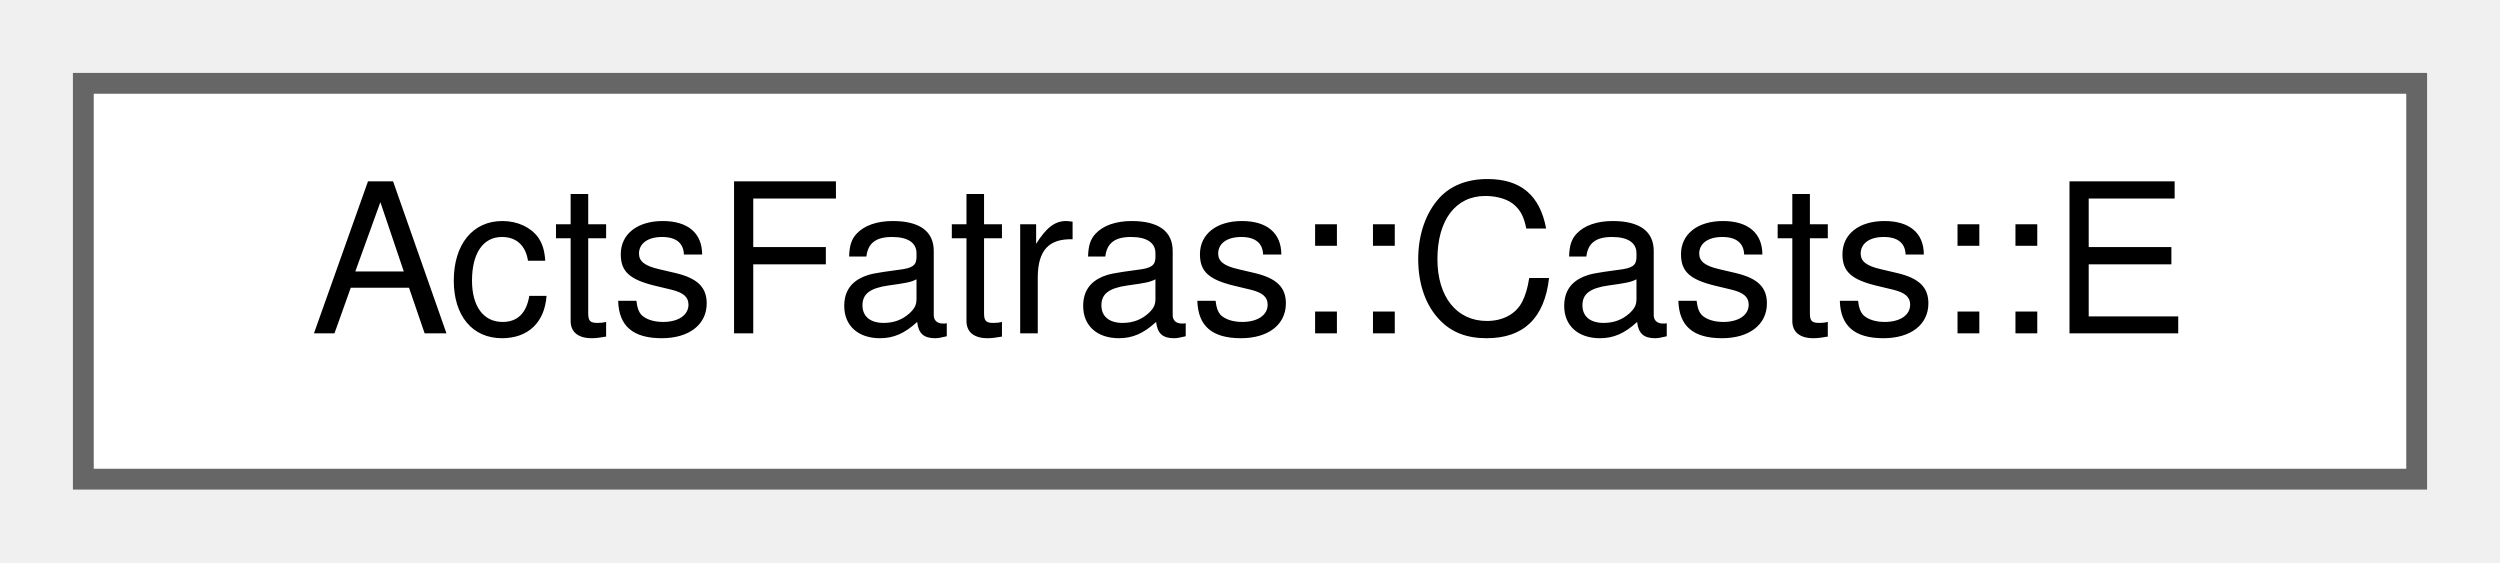
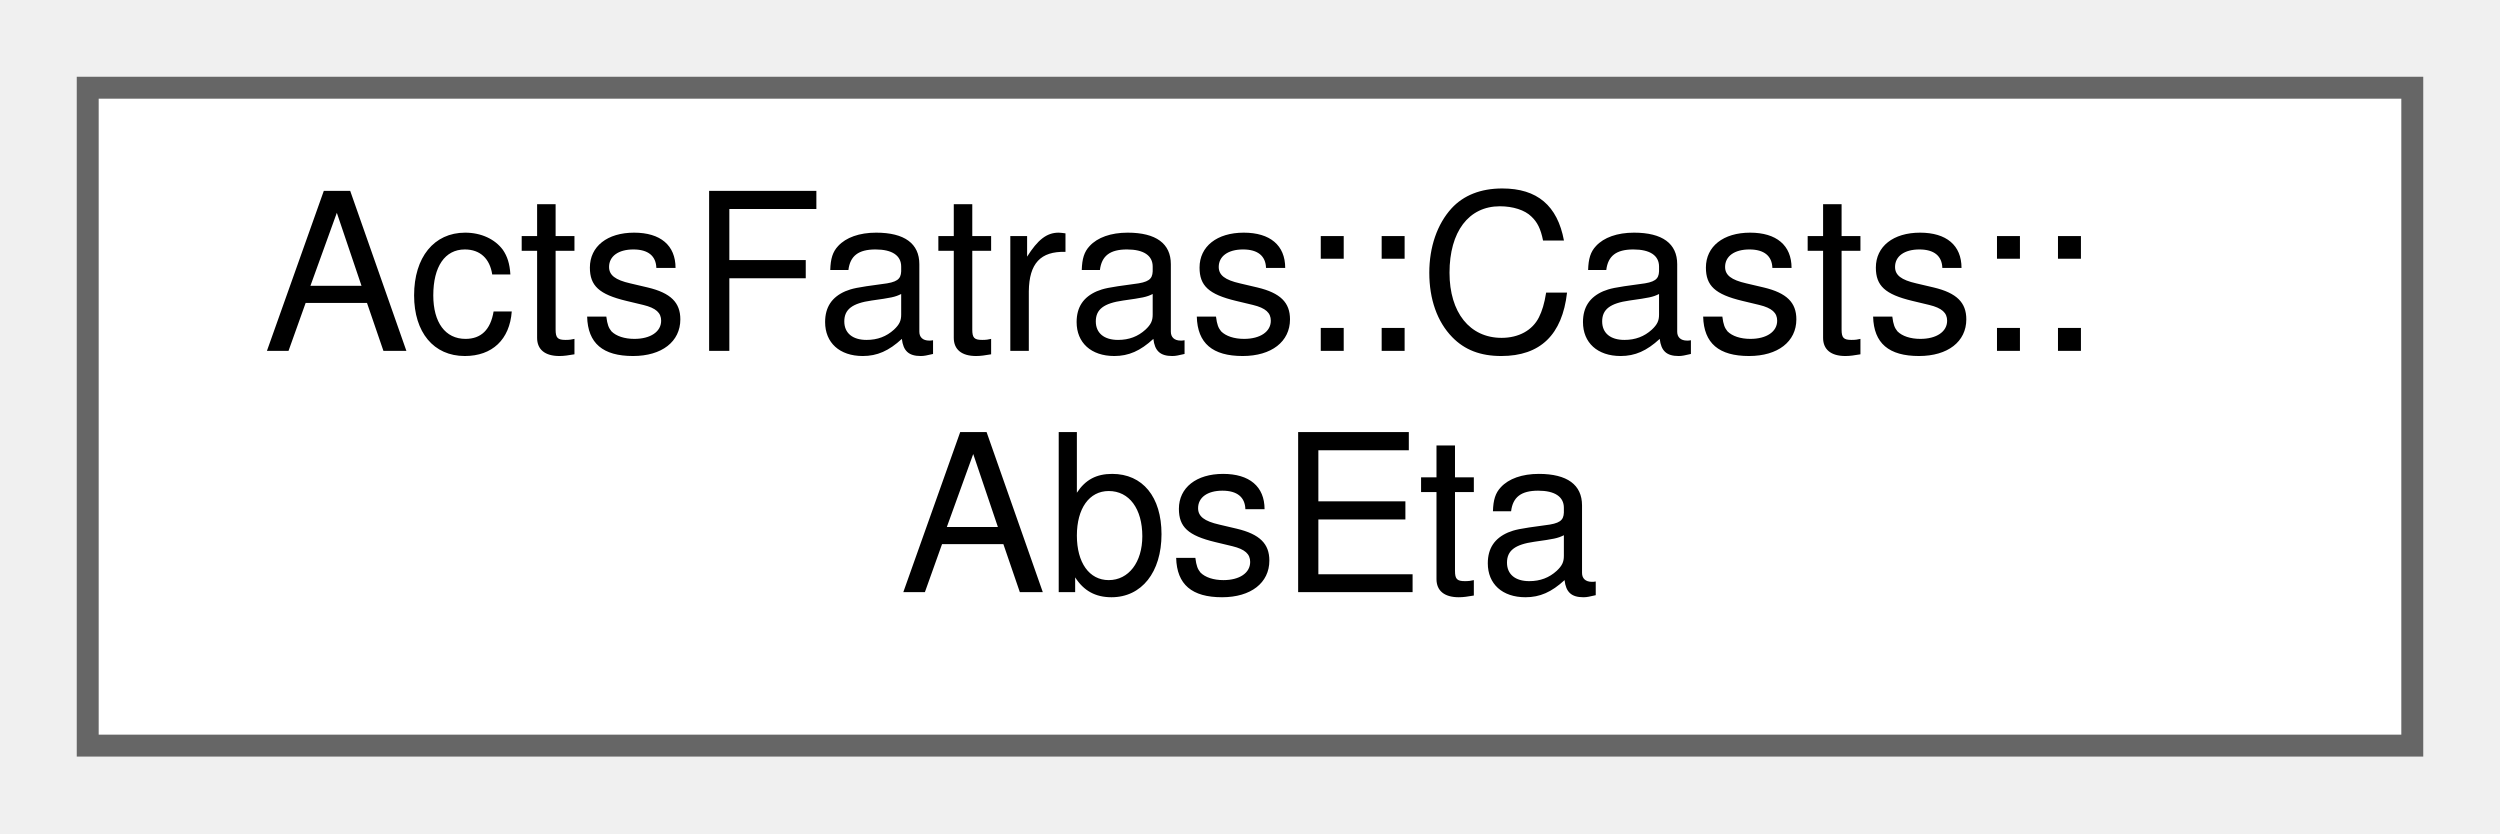
- <svg xmlns="http://www.w3.org/2000/svg" xmlns:xlink="http://www.w3.org/1999/xlink" width="120pt" height="27pt" viewBox="0.00 0.00 120.00 27.00">
-   <g id="graph0" class="graph" transform="scale(1 1) rotate(0) translate(4 23)">
+ <svg xmlns="http://www.w3.org/2000/svg" xmlns:xlink="http://www.w3.org/1999/xlink" width="114pt" height="38pt" viewBox="0.00 0.00 114.00 38.00">
+   <g id="graph0" class="graph" transform="scale(1 1) rotate(0) translate(4 34)">
    <g id="Node000000" class="node">
      <g id="a_Node000000">
-         <a xlink:href="struct_acts_fatras_1_1_casts_1_1_e.html" target="_top" xlink:title="Retrieve the total energy.">
-           <polygon fill="white" stroke="#666666" points="112,-19 0,-19 0,0 112,0 112,-19" />
-           <text text-anchor="middle" x="56" y="-7" font-family="Helvetica,sans-Serif" font-size="10.00">ActsFatras::Casts::E</text>
+         <a xlink:href="struct_acts_fatras_1_1_casts_1_1_abs_eta.html" target="_top" xlink:title="Retrieve the direction absolute pseudo-rapidity.">
+           <polygon fill="white" stroke="#666666" points="106,-30 0,-30 0,0 106,0 106,-30" />
+           <text text-anchor="start" x="8" y="-18" font-family="Helvetica,sans-Serif" font-size="10.00">ActsFatras::Casts::</text>
+           <text text-anchor="middle" x="53" y="-7" font-family="Helvetica,sans-Serif" font-size="10.00">AbsEta</text>
        </a>
      </g>
    </g>
  </g>
</svg>
